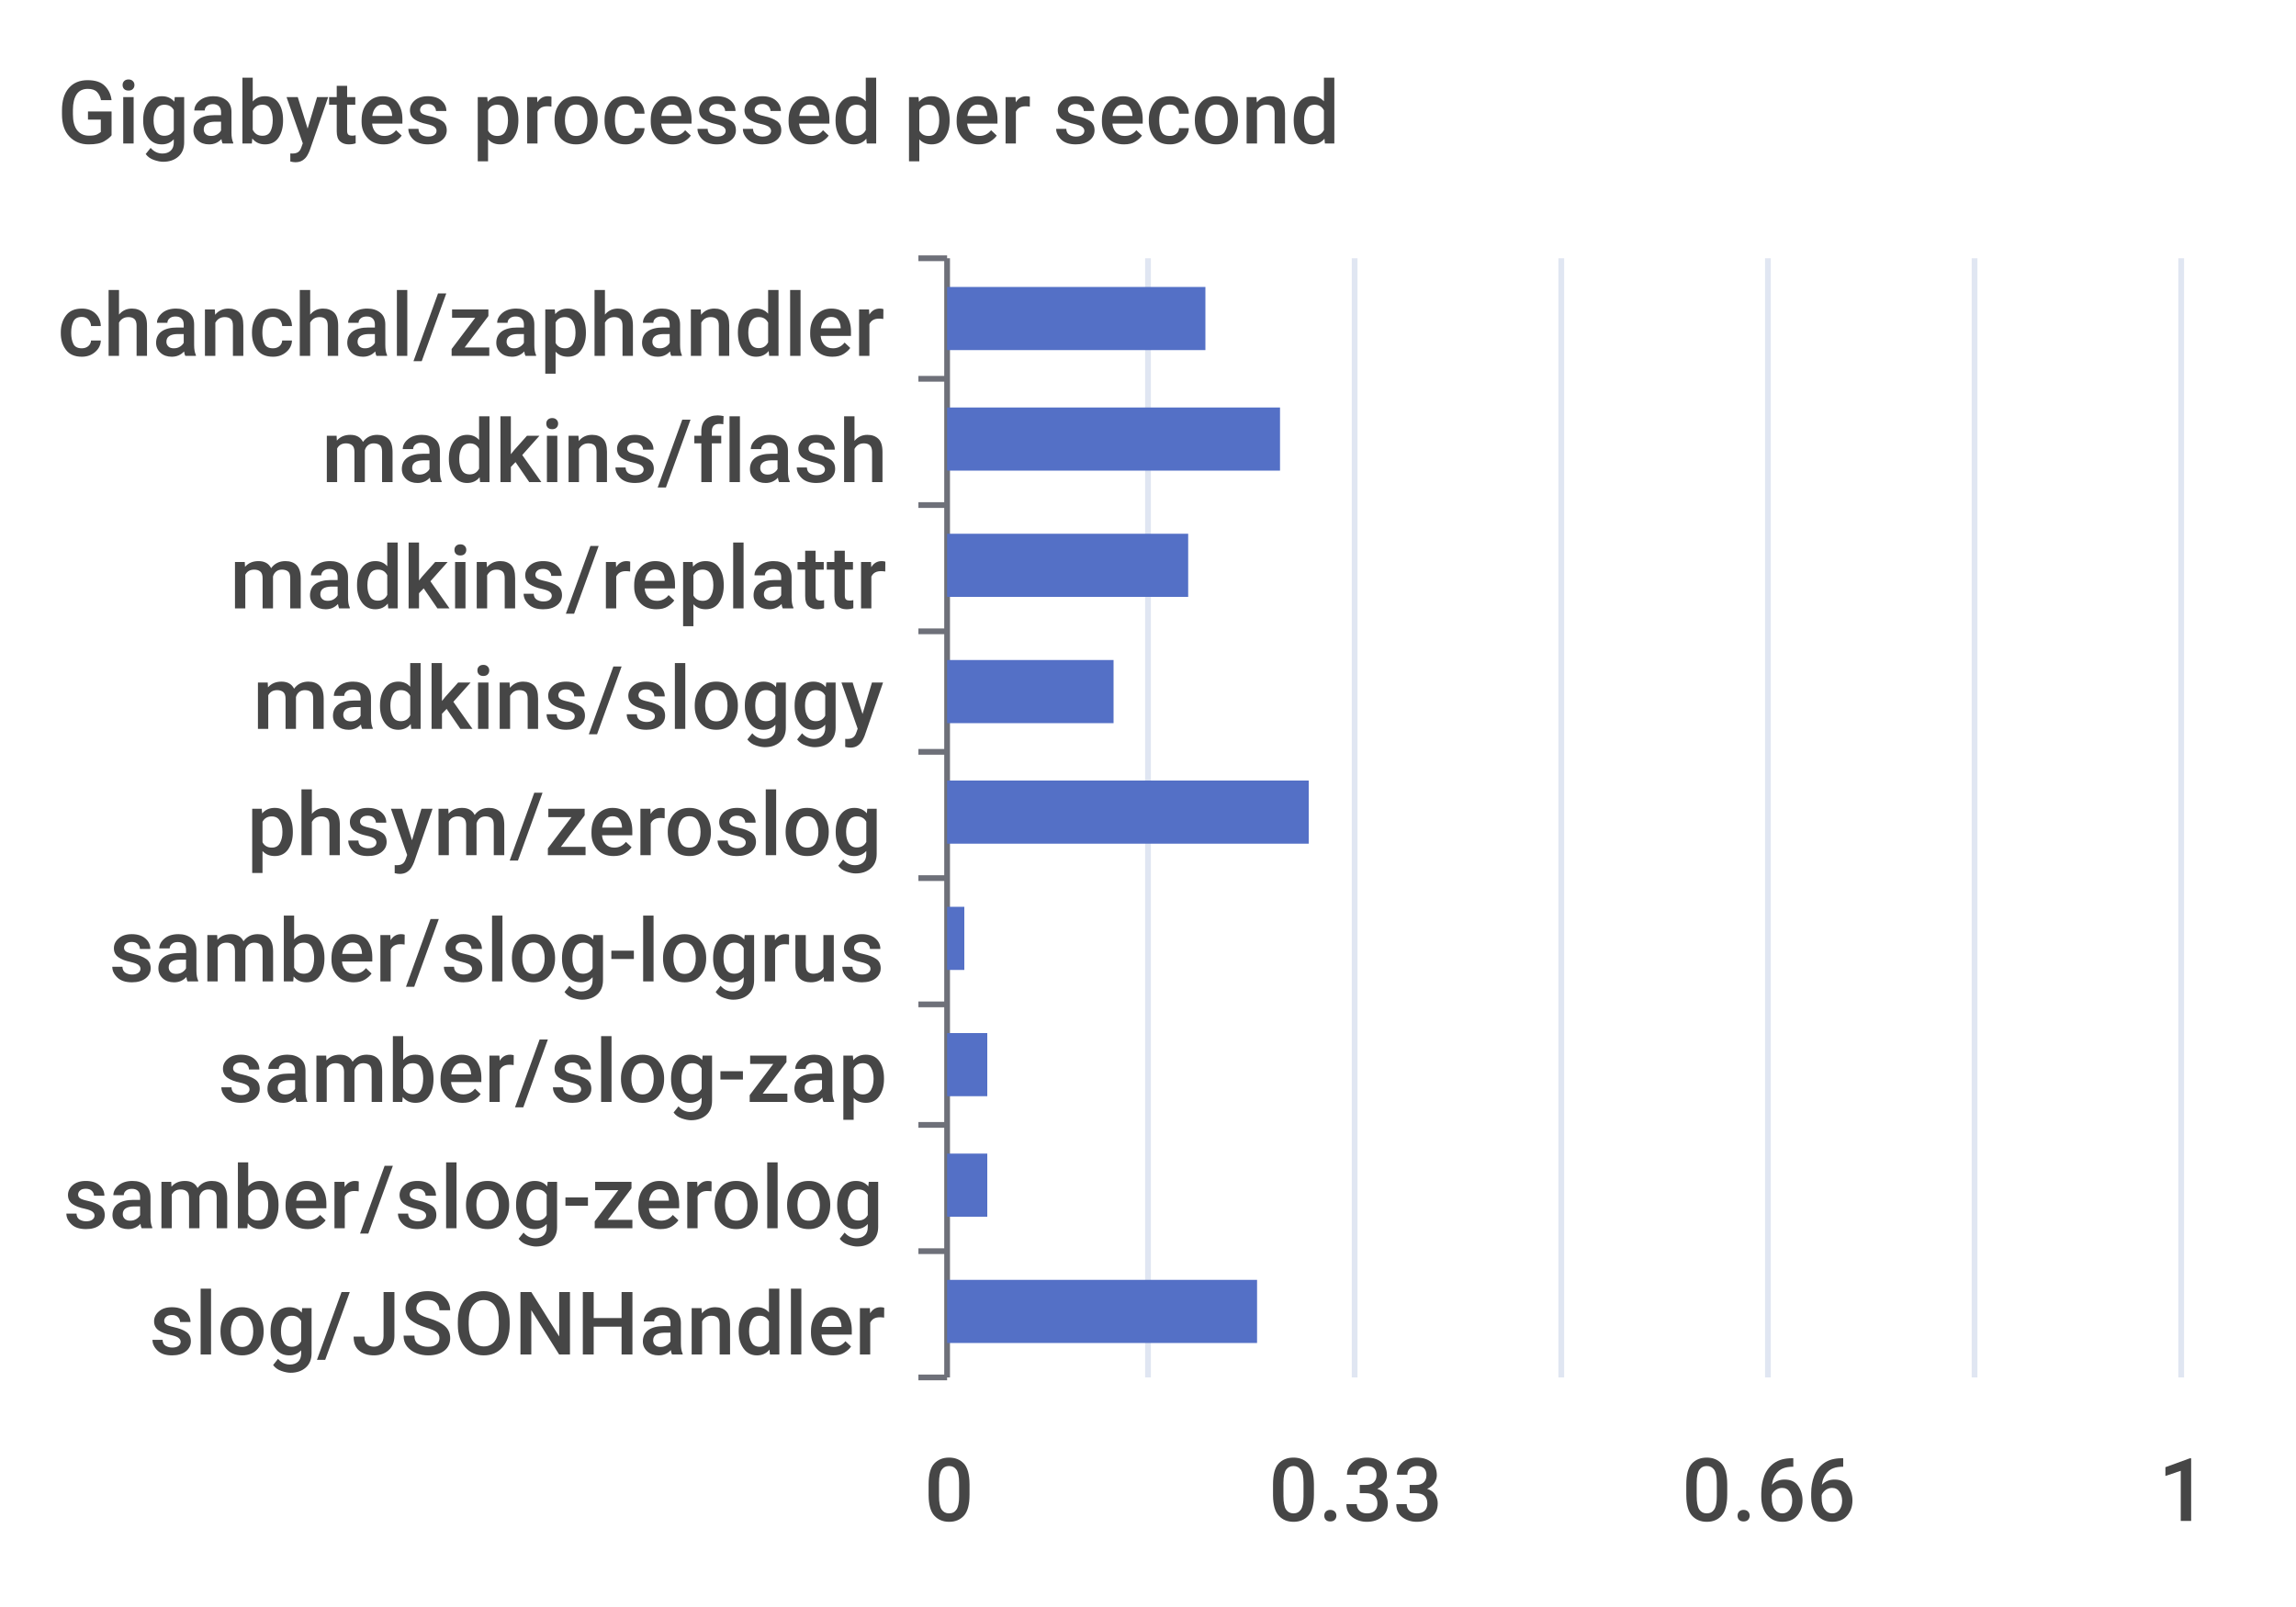
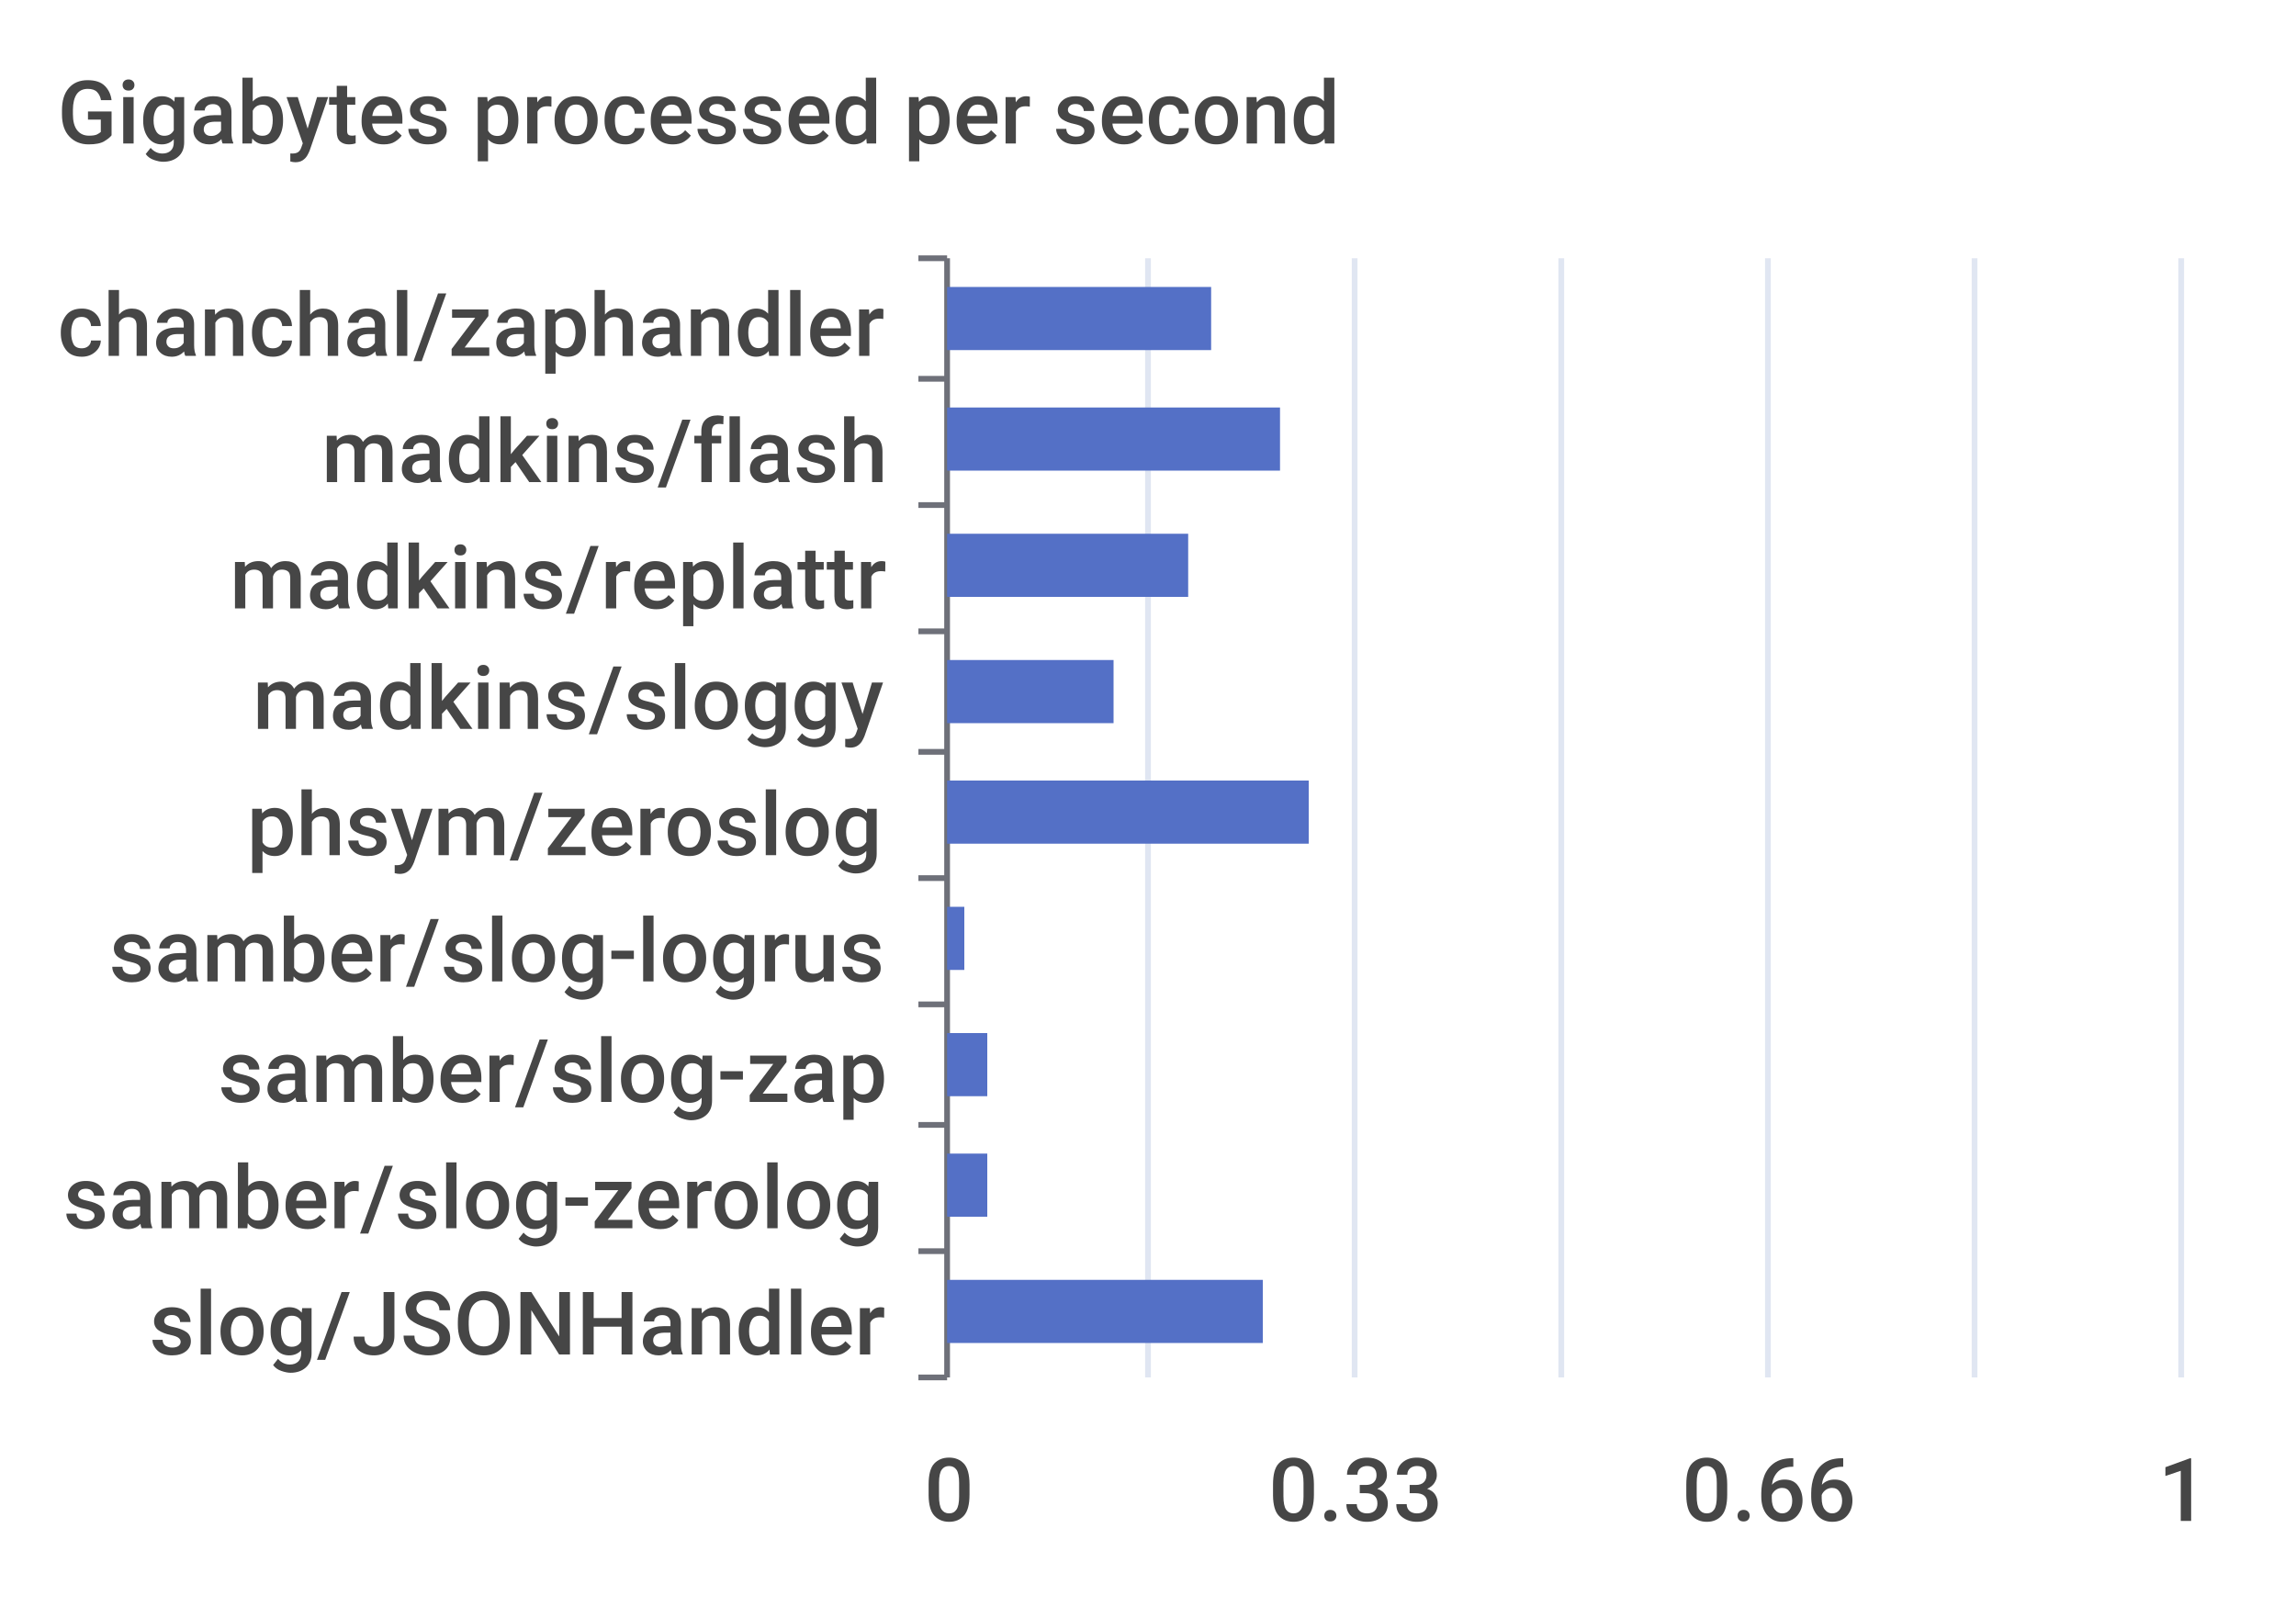
<svg xmlns="http://www.w3.org/2000/svg" width="400" height="280">\n<path d="M 0 0 L 400 0 L 400 280 L 0 280 L 0 0" style="stroke-width:0;stroke:none;fill:rgba(255,255,255,1.0)" />
  <text x="10" y="25" style="stroke-width:0;stroke:none;fill:rgba(70,70,70,1.0);font-size:15.3px;font-family:'Roboto Medium',sans-serif">Gigabytes processed per second</text>
  <path d="M 160 45 L 165 45" style="stroke-width:1;stroke:rgba(110,112,121,1.0);fill:none" />
  <path d="M 160 66 L 165 66" style="stroke-width:1;stroke:rgba(110,112,121,1.0);fill:none" />
  <path d="M 160 88 L 165 88" style="stroke-width:1;stroke:rgba(110,112,121,1.0);fill:none" />
  <path d="M 160 110 L 165 110" style="stroke-width:1;stroke:rgba(110,112,121,1.0);fill:none" />
  <path d="M 160 131 L 165 131" style="stroke-width:1;stroke:rgba(110,112,121,1.0);fill:none" />
  <path d="M 160 153 L 165 153" style="stroke-width:1;stroke:rgba(110,112,121,1.0);fill:none" />
  <path d="M 160 175 L 165 175" style="stroke-width:1;stroke:rgba(110,112,121,1.0);fill:none" />
  <path d="M 160 196 L 165 196" style="stroke-width:1;stroke:rgba(110,112,121,1.0);fill:none" />
  <path d="M 160 218 L 165 218" style="stroke-width:1;stroke:rgba(110,112,121,1.0);fill:none" />
  <path d="M 160 240 L 165 240" style="stroke-width:1;stroke:rgba(110,112,121,1.0);fill:none" />
  <path d="M 165 45 L 165 240" style="stroke-width:1;stroke:rgba(110,112,121,1.0);fill:none" />
  <text x="10" y="62" style="stroke-width:0;stroke:none;fill:rgba(70,70,70,1.0);font-size:15.3px;font-family:'Roboto Medium',sans-serif">chanchal/zaphandler</text>
  <text x="56" y="84" style="stroke-width:0;stroke:none;fill:rgba(70,70,70,1.0);font-size:15.3px;font-family:'Roboto Medium',sans-serif">madkins/flash</text>
  <text x="40" y="106" style="stroke-width:0;stroke:none;fill:rgba(70,70,70,1.0);font-size:15.3px;font-family:'Roboto Medium',sans-serif">madkins/replattr</text>
  <text x="44" y="127" style="stroke-width:0;stroke:none;fill:rgba(70,70,70,1.0);font-size:15.3px;font-family:'Roboto Medium',sans-serif">madkins/sloggy</text>
  <text x="43" y="149" style="stroke-width:0;stroke:none;fill:rgba(70,70,70,1.0);font-size:15.3px;font-family:'Roboto Medium',sans-serif">phsym/zeroslog</text>
  <text x="19" y="171" style="stroke-width:0;stroke:none;fill:rgba(70,70,70,1.0);font-size:15.3px;font-family:'Roboto Medium',sans-serif">samber/slog-logrus</text>
  <text x="38" y="192" style="stroke-width:0;stroke:none;fill:rgba(70,70,70,1.0);font-size:15.3px;font-family:'Roboto Medium',sans-serif">samber/slog-zap</text>
  <text x="11" y="214" style="stroke-width:0;stroke:none;fill:rgba(70,70,70,1.0);font-size:15.3px;font-family:'Roboto Medium',sans-serif">samber/slog-zerolog</text>
  <text x="26" y="236" style="stroke-width:0;stroke:none;fill:rgba(70,70,70,1.0);font-size:15.3px;font-family:'Roboto Medium',sans-serif">slog/JSONHandler</text>
  <text x="161" y="265" style="stroke-width:0;stroke:none;fill:rgba(70,70,70,1.0);font-size:15.3px;font-family:'Roboto Medium',sans-serif">0</text>
  <text x="221" y="265" style="stroke-width:0;stroke:none;fill:rgba(70,70,70,1.0);font-size:15.3px;font-family:'Roboto Medium',sans-serif">0.33</text>
  <text x="293" y="265" style="stroke-width:0;stroke:none;fill:rgba(70,70,70,1.0);font-size:15.3px;font-family:'Roboto Medium',sans-serif">0.66</text>
  <text x="376" y="265" style="stroke-width:0;stroke:none;fill:rgba(70,70,70,1.0);font-size:15.3px;font-family:'Roboto Medium',sans-serif">1</text>
  <path d="M 200 45 L 200 240" style="stroke-width:1;stroke:rgba(224,230,242,1.0);fill:none" />
  <path d="M 236 45 L 236 240" style="stroke-width:1;stroke:rgba(224,230,242,1.0);fill:none" />
  <path d="M 272 45 L 272 240" style="stroke-width:1;stroke:rgba(224,230,242,1.0);fill:none" />
  <path d="M 308 45 L 308 240" style="stroke-width:1;stroke:rgba(224,230,242,1.0);fill:none" />
  <path d="M 344 45 L 344 240" style="stroke-width:1;stroke:rgba(224,230,242,1.0);fill:none" />
  <path d="M 380 45 L 380 240" style="stroke-width:1;stroke:rgba(224,230,242,1.0);fill:none" />
-   <path d="M 165 223 L 219 223 L 219 234 L 165 234 L 165 223" style="stroke-width:0;stroke:none;fill:rgba(84,112,198,1.0)" />
+   <path d="M 165 223 L 220 223 L 220 234 L 165 234 L 165 223" style="stroke-width:0;stroke:none;fill:rgba(84,112,198,1.0)" />
  <path d="M 165 201 L 172 201 L 172 212 L 165 212 L 165 201" style="stroke-width:0;stroke:none;fill:rgba(84,112,198,1.0)" />
  <path d="M 165 180 L 172 180 L 172 191 L 165 191 L 165 180" style="stroke-width:0;stroke:none;fill:rgba(84,112,198,1.0)" />
  <path d="M 165 158 L 168 158 L 168 169 L 165 169 L 165 158" style="stroke-width:0;stroke:none;fill:rgba(84,112,198,1.0)" />
  <path d="M 165 136 L 228 136 L 228 147 L 165 147 L 165 136" style="stroke-width:0;stroke:none;fill:rgba(84,112,198,1.0)" />
  <path d="M 165 115 L 194 115 L 194 126 L 165 126 L 165 115" style="stroke-width:0;stroke:none;fill:rgba(84,112,198,1.0)" />
  <path d="M 165 93 L 207 93 L 207 104 L 165 104 L 165 93" style="stroke-width:0;stroke:none;fill:rgba(84,112,198,1.0)" />
  <path d="M 165 71 L 223 71 L 223 82 L 165 82 L 165 71" style="stroke-width:0;stroke:none;fill:rgba(84,112,198,1.0)" />
-   <path d="M 165 50 L 210 50 L 210 61 L 165 61 L 165 50" style="stroke-width:0;stroke:none;fill:rgba(84,112,198,1.0)" />
+   <path d="M 165 50 L 211 50 L 211 61 L 165 61 L 165 50" style="stroke-width:0;stroke:none;fill:rgba(84,112,198,1.0)" />
</svg>
